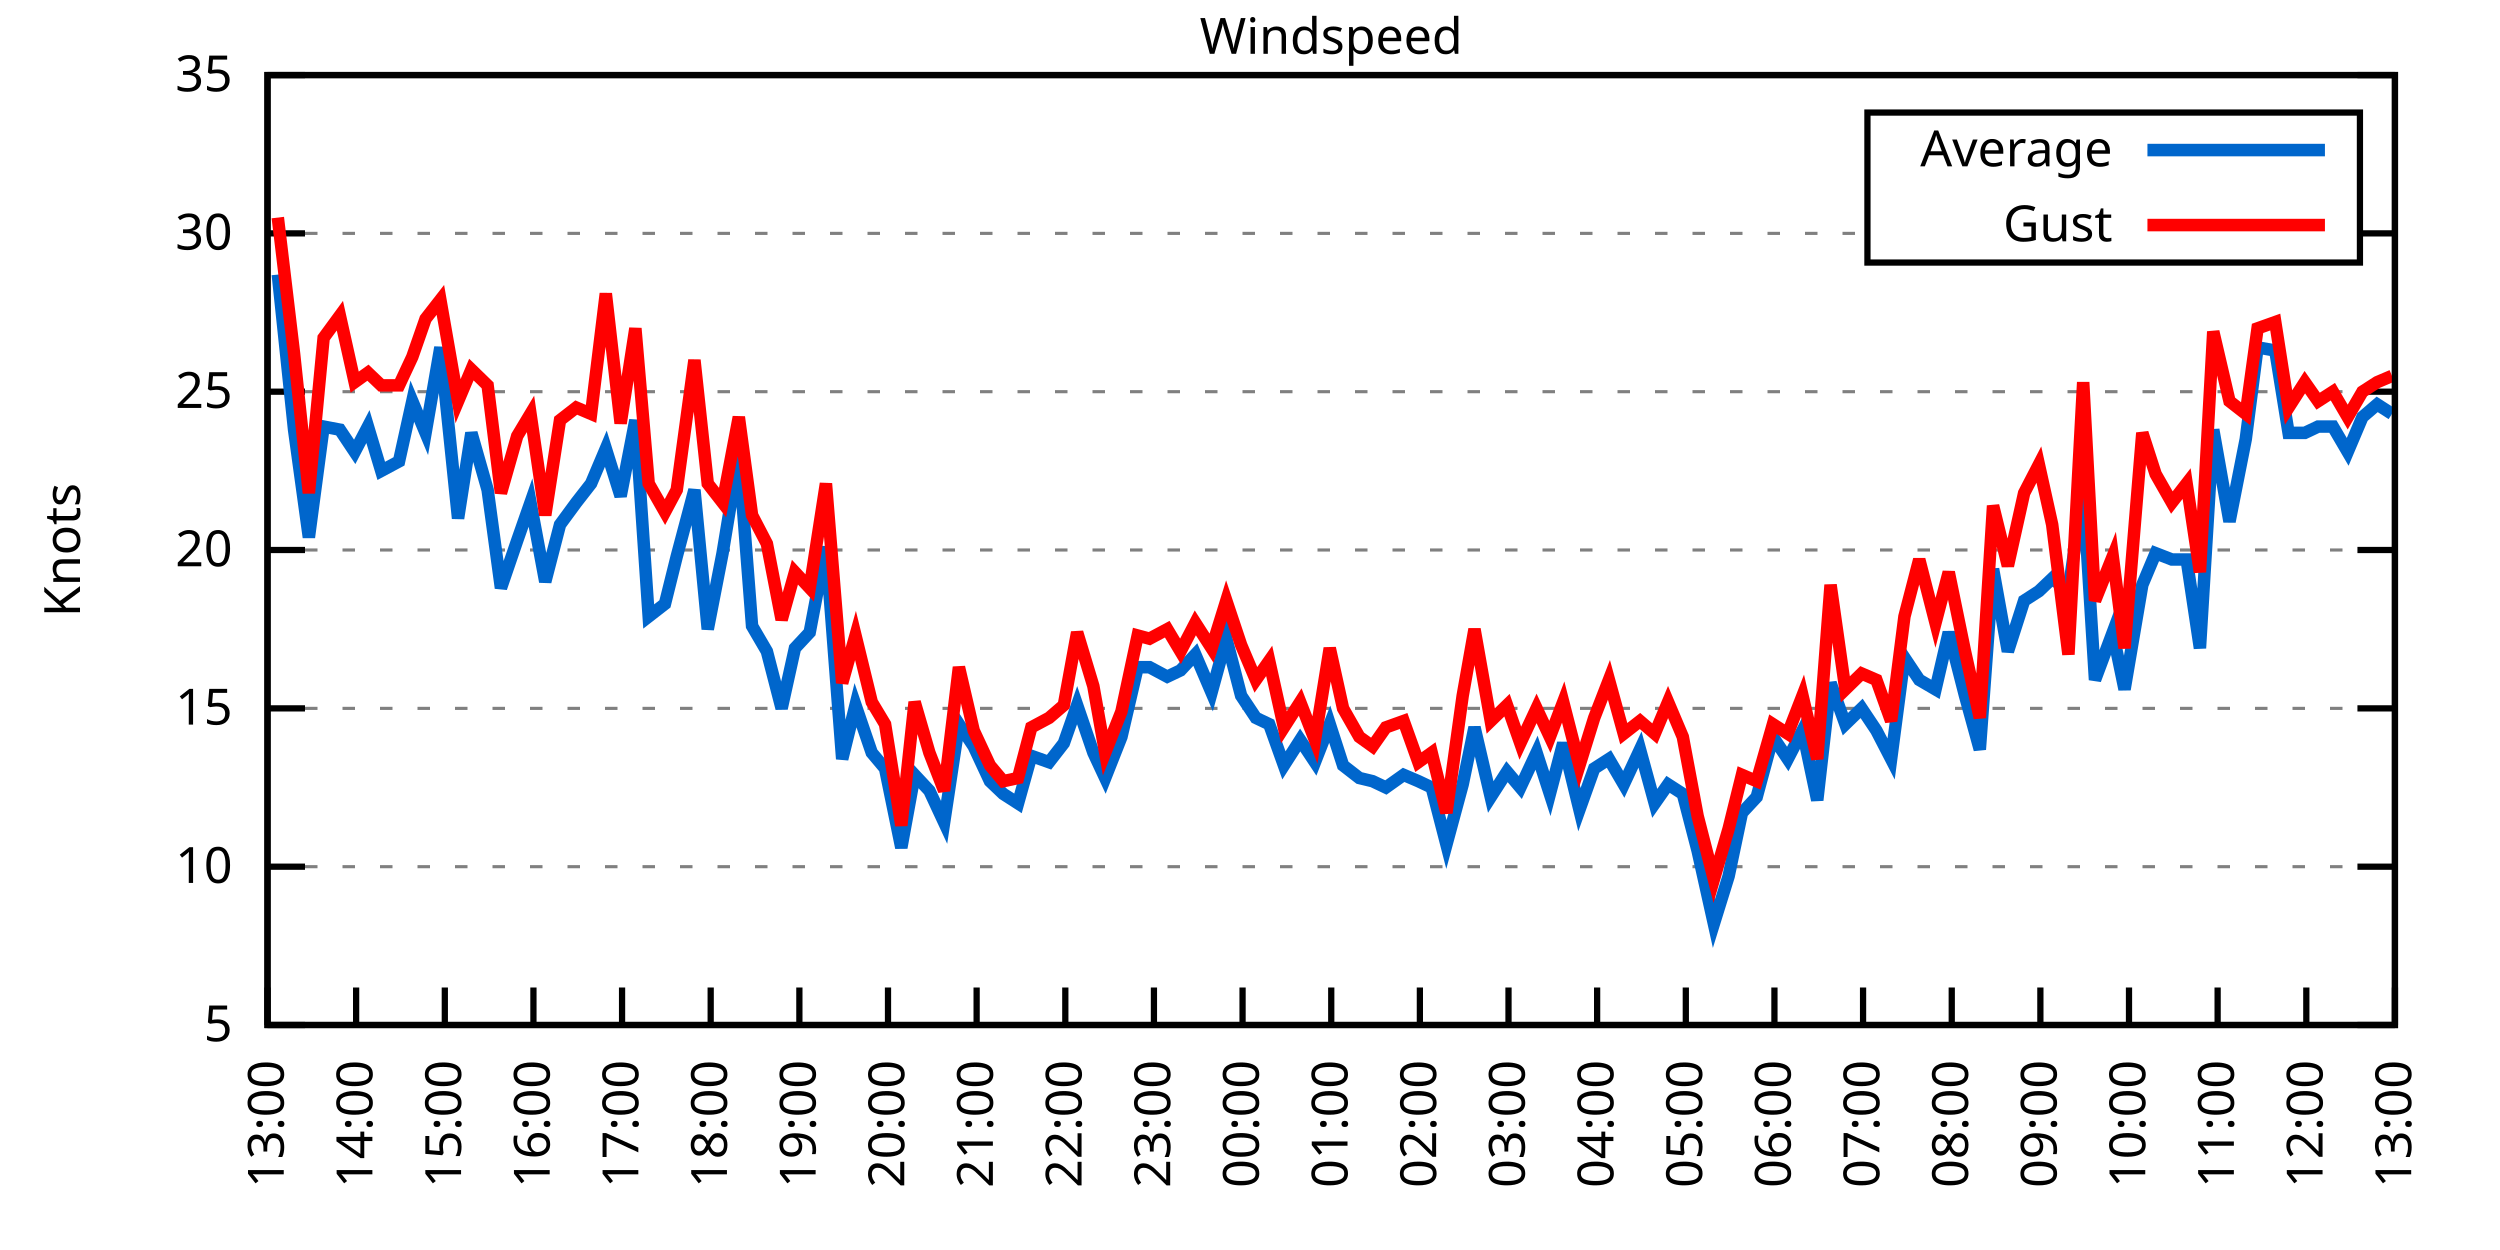
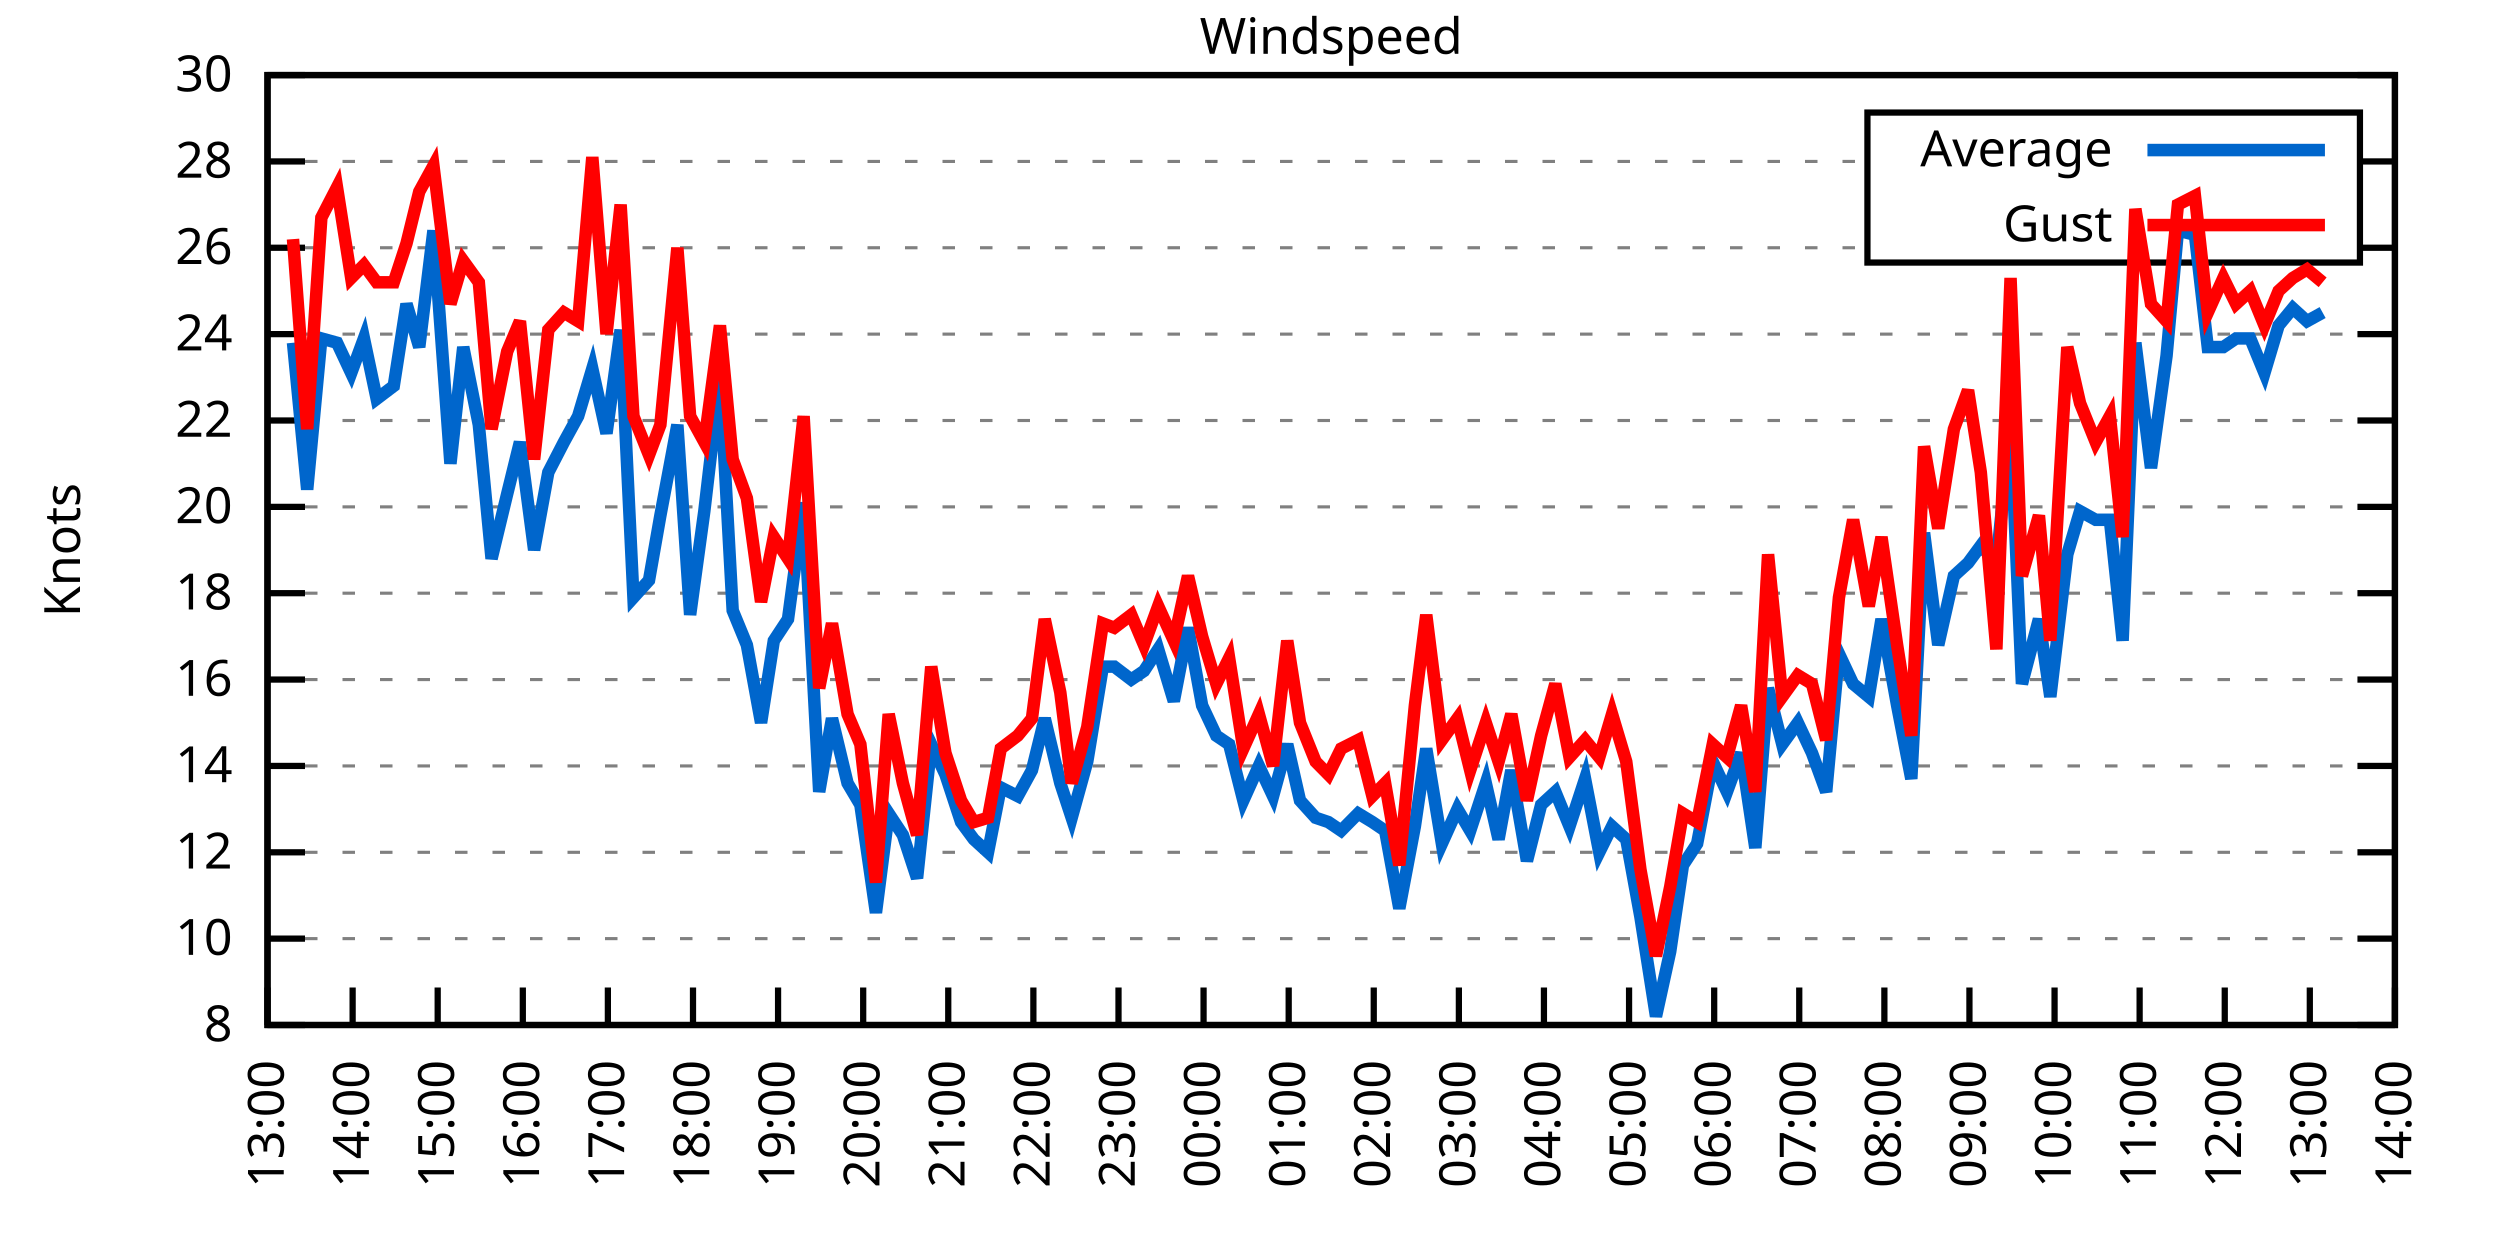
<svg xmlns="http://www.w3.org/2000/svg" xmlns:xlink="http://www.w3.org/1999/xlink" width="400" height="200" viewBox="0 0 400 200">
  <g id="gnuplot_canvas">
    <rect x="0" y="0" width="400" height="200" fill="none" />
    <defs>
      <circle id="gpDot" r="0.5" stroke-width="0.5" stroke="currentColor" />
      <path id="gpPt0" stroke-width="0.333" stroke="currentColor" d="M-1,0 h2 M0,-1 v2" />
      <path id="gpPt1" stroke-width="0.333" stroke="currentColor" d="M-1,-1 L1,1 M1,-1 L-1,1" />
      <path id="gpPt2" stroke-width="0.333" stroke="currentColor" d="M-1,0 L1,0 M0,-1 L0,1 M-1,-1 L1,1 M-1,1 L1,-1" />
      <rect id="gpPt3" stroke-width="0.333" stroke="currentColor" x="-1" y="-1" width="2" height="2" />
      <rect id="gpPt4" stroke-width="0.333" stroke="currentColor" fill="currentColor" x="-1" y="-1" width="2" height="2" />
      <circle id="gpPt5" stroke-width="0.333" stroke="currentColor" cx="0" cy="0" r="1" />
      <use xlink:href="#gpPt5" id="gpPt6" fill="currentColor" stroke="none" />
      <path id="gpPt7" stroke-width="0.333" stroke="currentColor" d="M0,-1.33 L-1.33,0.67 L1.33,0.67 z" />
      <use xlink:href="#gpPt7" id="gpPt8" fill="currentColor" stroke="none" />
      <use xlink:href="#gpPt7" id="gpPt9" stroke="currentColor" transform="rotate(180)" />
      <use xlink:href="#gpPt9" id="gpPt10" fill="currentColor" stroke="none" />
      <use xlink:href="#gpPt3" id="gpPt11" stroke="currentColor" transform="rotate(45)" />
      <use xlink:href="#gpPt11" id="gpPt12" fill="currentColor" stroke="none" />
      <path id="gpPt13" stroke-width="0.333" stroke="currentColor" d="M0,1.330 L1.265,0.411 L0.782,-1.067 L-0.782,-1.076 L-1.265,0.411 z" />
      <use xlink:href="#gpPt13" id="gpPt14" fill="currentColor" stroke="none" />
      <filter id="textbox" filterUnits="objectBoundingBox" x="0" y="0" height="1" width="1">
        <feFlood flood-color="white" flood-opacity="1" result="bgnd" />
        <feComposite in="SourceGraphic" in2="bgnd" operator="atop" />
      </filter>
      <filter id="greybox" filterUnits="objectBoundingBox" x="0" y="0" height="1" width="1">
        <feFlood flood-color="lightgrey" flood-opacity="1" result="grey" />
        <feComposite in="SourceGraphic" in2="grey" operator="atop" />
      </filter>
    </defs>
    <g fill="none" color="white" stroke="currentColor" stroke-width="1.00" stroke-linecap="butt" stroke-linejoin="miter">
</g>
    <g fill="none" color="black" stroke="currentColor" stroke-width="1.00" stroke-linecap="butt" stroke-linejoin="miter">
      <g stroke="none" shape-rendering="crispEdges">
        <polygon fill="rgb(255, 255, 255)" points="42.80,164.00 383.18,164.00 383.18,12.02 42.80,12.02 " />
      </g>
    </g>
    <g fill="none" color="black" stroke="currentColor" stroke-width="1.00" stroke-linecap="butt" stroke-linejoin="miter">
</g>
    <g fill="none" color="black" stroke="black" stroke-width="0.50" stroke-linecap="butt" stroke-linejoin="miter">
</g>
    <g fill="none" color="gray" stroke="currentColor" stroke-width="0.50" stroke-linecap="butt" stroke-linejoin="miter">
      <path stroke="gray" stroke-dasharray="2,4" class="gridline" d="M42.80,164.00 L383.19,164.00  " />
    </g>
    <g fill="none" color="gray" stroke="gray" stroke-width="1.00" stroke-linecap="butt" stroke-linejoin="miter">
</g>
    <g fill="none" color="black" stroke="currentColor" stroke-width="1.00" stroke-linecap="butt" stroke-linejoin="miter">
      <path stroke="black" d="M42.80,164.00 L48.80,164.00 M383.19,164.00 L377.19,164.00  " />
      <g transform="translate(37.20,166.60)" stroke="none" fill="black" font-family="Sans" font-size="8.00" text-anchor="end">
        <text>
-           <tspan font-family="Sans"> 5</tspan>
-         </text>
-       </g>
-     </g>
-     <g fill="none" color="black" stroke="currentColor" stroke-width="1.00" stroke-linecap="butt" stroke-linejoin="miter">
- </g>
-     <g fill="none" color="black" stroke="black" stroke-width="0.50" stroke-linecap="butt" stroke-linejoin="miter">
- </g>
-     <g fill="none" color="gray" stroke="currentColor" stroke-width="0.50" stroke-linecap="butt" stroke-linejoin="miter">
-       <path stroke="gray" stroke-dasharray="2,4" class="gridline" d="M42.80,138.67 L383.19,138.67  " />
-     </g>
-     <g fill="none" color="gray" stroke="gray" stroke-width="1.00" stroke-linecap="butt" stroke-linejoin="miter">
- </g>
-     <g fill="none" color="black" stroke="currentColor" stroke-width="1.00" stroke-linecap="butt" stroke-linejoin="miter">
-       <path stroke="black" d="M42.80,138.67 L48.80,138.67 M383.19,138.67 L377.19,138.67  " />
-       <g transform="translate(37.20,141.27)" stroke="none" fill="black" font-family="Sans" font-size="8.00" text-anchor="end">
+           <tspan font-family="Sans"> 8</tspan>
+         </text>
+       </g>
+     </g>
+     <g fill="none" color="black" stroke="currentColor" stroke-width="1.00" stroke-linecap="butt" stroke-linejoin="miter">
+ </g>
+     <g fill="none" color="black" stroke="black" stroke-width="0.50" stroke-linecap="butt" stroke-linejoin="miter">
+ </g>
+     <g fill="none" color="gray" stroke="currentColor" stroke-width="0.50" stroke-linecap="butt" stroke-linejoin="miter">
+       <path stroke="gray" stroke-dasharray="2,4" class="gridline" d="M42.80,150.18 L383.19,150.18  " />
+     </g>
+     <g fill="none" color="gray" stroke="gray" stroke-width="1.00" stroke-linecap="butt" stroke-linejoin="miter">
+ </g>
+     <g fill="none" color="black" stroke="currentColor" stroke-width="1.00" stroke-linecap="butt" stroke-linejoin="miter">
+       <path stroke="black" d="M42.80,150.18 L48.80,150.18 M383.19,150.18 L377.19,150.18  " />
+       <g transform="translate(37.20,152.78)" stroke="none" fill="black" font-family="Sans" font-size="8.00" text-anchor="end">
        <text>
          <tspan font-family="Sans"> 10</tspan>
        </text>
      </g>
    </g>
    <g fill="none" color="black" stroke="currentColor" stroke-width="1.00" stroke-linecap="butt" stroke-linejoin="miter">
</g>
    <g fill="none" color="black" stroke="black" stroke-width="0.50" stroke-linecap="butt" stroke-linejoin="miter">
</g>
    <g fill="none" color="gray" stroke="currentColor" stroke-width="0.50" stroke-linecap="butt" stroke-linejoin="miter">
-       <path stroke="gray" stroke-dasharray="2,4" class="gridline" d="M42.80,113.34 L383.19,113.34  " />
-     </g>
-     <g fill="none" color="gray" stroke="gray" stroke-width="1.00" stroke-linecap="butt" stroke-linejoin="miter">
- </g>
-     <g fill="none" color="black" stroke="currentColor" stroke-width="1.00" stroke-linecap="butt" stroke-linejoin="miter">
-       <path stroke="black" d="M42.80,113.34 L48.80,113.34 M383.19,113.34 L377.19,113.34  " />
-       <g transform="translate(37.20,115.94)" stroke="none" fill="black" font-family="Sans" font-size="8.00" text-anchor="end">
-         <text>
-           <tspan font-family="Sans"> 15</tspan>
-         </text>
-       </g>
-     </g>
-     <g fill="none" color="black" stroke="currentColor" stroke-width="1.00" stroke-linecap="butt" stroke-linejoin="miter">
- </g>
-     <g fill="none" color="black" stroke="black" stroke-width="0.50" stroke-linecap="butt" stroke-linejoin="miter">
- </g>
-     <g fill="none" color="gray" stroke="currentColor" stroke-width="0.50" stroke-linecap="butt" stroke-linejoin="miter">
-       <path stroke="gray" stroke-dasharray="2,4" class="gridline" d="M42.80,88.00 L383.19,88.00  " />
-     </g>
-     <g fill="none" color="gray" stroke="gray" stroke-width="1.00" stroke-linecap="butt" stroke-linejoin="miter">
- </g>
-     <g fill="none" color="black" stroke="currentColor" stroke-width="1.00" stroke-linecap="butt" stroke-linejoin="miter">
-       <path stroke="black" d="M42.80,88.00 L48.80,88.00 M383.19,88.00 L377.19,88.00  " />
-       <g transform="translate(37.20,90.60)" stroke="none" fill="black" font-family="Sans" font-size="8.00" text-anchor="end">
+       <path stroke="gray" stroke-dasharray="2,4" class="gridline" d="M42.80,136.37 L383.19,136.37  " />
+     </g>
+     <g fill="none" color="gray" stroke="gray" stroke-width="1.00" stroke-linecap="butt" stroke-linejoin="miter">
+ </g>
+     <g fill="none" color="black" stroke="currentColor" stroke-width="1.00" stroke-linecap="butt" stroke-linejoin="miter">
+       <path stroke="black" d="M42.80,136.37 L48.80,136.37 M383.19,136.37 L377.19,136.37  " />
+       <g transform="translate(37.20,138.97)" stroke="none" fill="black" font-family="Sans" font-size="8.00" text-anchor="end">
+         <text>
+           <tspan font-family="Sans"> 12</tspan>
+         </text>
+       </g>
+     </g>
+     <g fill="none" color="black" stroke="currentColor" stroke-width="1.00" stroke-linecap="butt" stroke-linejoin="miter">
+ </g>
+     <g fill="none" color="black" stroke="black" stroke-width="0.50" stroke-linecap="butt" stroke-linejoin="miter">
+ </g>
+     <g fill="none" color="gray" stroke="currentColor" stroke-width="0.50" stroke-linecap="butt" stroke-linejoin="miter">
+       <path stroke="gray" stroke-dasharray="2,4" class="gridline" d="M42.80,122.55 L383.19,122.55  " />
+     </g>
+     <g fill="none" color="gray" stroke="gray" stroke-width="1.00" stroke-linecap="butt" stroke-linejoin="miter">
+ </g>
+     <g fill="none" color="black" stroke="currentColor" stroke-width="1.00" stroke-linecap="butt" stroke-linejoin="miter">
+       <path stroke="black" d="M42.80,122.55 L48.80,122.55 M383.19,122.55 L377.19,122.55  " />
+       <g transform="translate(37.20,125.15)" stroke="none" fill="black" font-family="Sans" font-size="8.00" text-anchor="end">
+         <text>
+           <tspan font-family="Sans"> 14</tspan>
+         </text>
+       </g>
+     </g>
+     <g fill="none" color="black" stroke="currentColor" stroke-width="1.00" stroke-linecap="butt" stroke-linejoin="miter">
+ </g>
+     <g fill="none" color="black" stroke="black" stroke-width="0.50" stroke-linecap="butt" stroke-linejoin="miter">
+ </g>
+     <g fill="none" color="gray" stroke="currentColor" stroke-width="0.50" stroke-linecap="butt" stroke-linejoin="miter">
+       <path stroke="gray" stroke-dasharray="2,4" class="gridline" d="M42.80,108.73 L383.19,108.73  " />
+     </g>
+     <g fill="none" color="gray" stroke="gray" stroke-width="1.00" stroke-linecap="butt" stroke-linejoin="miter">
+ </g>
+     <g fill="none" color="black" stroke="currentColor" stroke-width="1.00" stroke-linecap="butt" stroke-linejoin="miter">
+       <path stroke="black" d="M42.80,108.73 L48.80,108.73 M383.19,108.73 L377.19,108.73  " />
+       <g transform="translate(37.20,111.33)" stroke="none" fill="black" font-family="Sans" font-size="8.00" text-anchor="end">
+         <text>
+           <tspan font-family="Sans"> 16</tspan>
+         </text>
+       </g>
+     </g>
+     <g fill="none" color="black" stroke="currentColor" stroke-width="1.00" stroke-linecap="butt" stroke-linejoin="miter">
+ </g>
+     <g fill="none" color="black" stroke="black" stroke-width="0.50" stroke-linecap="butt" stroke-linejoin="miter">
+ </g>
+     <g fill="none" color="gray" stroke="currentColor" stroke-width="0.50" stroke-linecap="butt" stroke-linejoin="miter">
+       <path stroke="gray" stroke-dasharray="2,4" class="gridline" d="M42.80,94.91 L383.19,94.91  " />
+     </g>
+     <g fill="none" color="gray" stroke="gray" stroke-width="1.00" stroke-linecap="butt" stroke-linejoin="miter">
+ </g>
+     <g fill="none" color="black" stroke="currentColor" stroke-width="1.00" stroke-linecap="butt" stroke-linejoin="miter">
+       <path stroke="black" d="M42.80,94.91 L48.80,94.91 M383.19,94.91 L377.19,94.91  " />
+       <g transform="translate(37.20,97.51)" stroke="none" fill="black" font-family="Sans" font-size="8.00" text-anchor="end">
+         <text>
+           <tspan font-family="Sans"> 18</tspan>
+         </text>
+       </g>
+     </g>
+     <g fill="none" color="black" stroke="currentColor" stroke-width="1.00" stroke-linecap="butt" stroke-linejoin="miter">
+ </g>
+     <g fill="none" color="black" stroke="black" stroke-width="0.50" stroke-linecap="butt" stroke-linejoin="miter">
+ </g>
+     <g fill="none" color="gray" stroke="currentColor" stroke-width="0.50" stroke-linecap="butt" stroke-linejoin="miter">
+       <path stroke="gray" stroke-dasharray="2,4" class="gridline" d="M42.80,81.10 L383.19,81.10  " />
+     </g>
+     <g fill="none" color="gray" stroke="gray" stroke-width="1.00" stroke-linecap="butt" stroke-linejoin="miter">
+ </g>
+     <g fill="none" color="black" stroke="currentColor" stroke-width="1.00" stroke-linecap="butt" stroke-linejoin="miter">
+       <path stroke="black" d="M42.80,81.10 L48.80,81.10 M383.19,81.10 L377.19,81.10  " />
+       <g transform="translate(37.20,83.70)" stroke="none" fill="black" font-family="Sans" font-size="8.00" text-anchor="end">
        <text>
          <tspan font-family="Sans"> 20</tspan>
        </text>
      </g>
    </g>
    <g fill="none" color="black" stroke="currentColor" stroke-width="1.00" stroke-linecap="butt" stroke-linejoin="miter">
</g>
    <g fill="none" color="black" stroke="black" stroke-width="0.50" stroke-linecap="butt" stroke-linejoin="miter">
</g>
    <g fill="none" color="gray" stroke="currentColor" stroke-width="0.50" stroke-linecap="butt" stroke-linejoin="miter">
-       <path stroke="gray" stroke-dasharray="2,4" class="gridline" d="M42.80,62.67 L383.19,62.67  " />
-     </g>
-     <g fill="none" color="gray" stroke="gray" stroke-width="1.00" stroke-linecap="butt" stroke-linejoin="miter">
- </g>
-     <g fill="none" color="black" stroke="currentColor" stroke-width="1.00" stroke-linecap="butt" stroke-linejoin="miter">
-       <path stroke="black" d="M42.80,62.67 L48.80,62.67 M383.19,62.67 L377.19,62.67  " />
-       <g transform="translate(37.20,65.27)" stroke="none" fill="black" font-family="Sans" font-size="8.00" text-anchor="end">
-         <text>
-           <tspan font-family="Sans"> 25</tspan>
-         </text>
-       </g>
-     </g>
-     <g fill="none" color="black" stroke="currentColor" stroke-width="1.00" stroke-linecap="butt" stroke-linejoin="miter">
- </g>
-     <g fill="none" color="black" stroke="black" stroke-width="0.50" stroke-linecap="butt" stroke-linejoin="miter">
- </g>
-     <g fill="none" color="gray" stroke="currentColor" stroke-width="0.50" stroke-linecap="butt" stroke-linejoin="miter">
-       <path stroke="gray" stroke-dasharray="2,4" class="gridline" d="M42.80,37.34 L298.79,37.34 M377.59,37.34 L383.19,37.34  " />
-     </g>
-     <g fill="none" color="gray" stroke="gray" stroke-width="1.00" stroke-linecap="butt" stroke-linejoin="miter">
- </g>
-     <g fill="none" color="black" stroke="currentColor" stroke-width="1.00" stroke-linecap="butt" stroke-linejoin="miter">
-       <path stroke="black" d="M42.80,37.34 L48.80,37.34 M383.19,37.34 L377.19,37.34  " />
-       <g transform="translate(37.20,39.94)" stroke="none" fill="black" font-family="Sans" font-size="8.00" text-anchor="end">
-         <text>
-           <tspan font-family="Sans"> 30</tspan>
+       <path stroke="gray" stroke-dasharray="2,4" class="gridline" d="M42.80,67.28 L383.19,67.28  " />
+     </g>
+     <g fill="none" color="gray" stroke="gray" stroke-width="1.00" stroke-linecap="butt" stroke-linejoin="miter">
+ </g>
+     <g fill="none" color="black" stroke="currentColor" stroke-width="1.00" stroke-linecap="butt" stroke-linejoin="miter">
+       <path stroke="black" d="M42.80,67.28 L48.80,67.28 M383.19,67.28 L377.19,67.28  " />
+       <g transform="translate(37.20,69.88)" stroke="none" fill="black" font-family="Sans" font-size="8.00" text-anchor="end">
+         <text>
+           <tspan font-family="Sans"> 22</tspan>
+         </text>
+       </g>
+     </g>
+     <g fill="none" color="black" stroke="currentColor" stroke-width="1.00" stroke-linecap="butt" stroke-linejoin="miter">
+ </g>
+     <g fill="none" color="black" stroke="black" stroke-width="0.50" stroke-linecap="butt" stroke-linejoin="miter">
+ </g>
+     <g fill="none" color="gray" stroke="currentColor" stroke-width="0.50" stroke-linecap="butt" stroke-linejoin="miter">
+       <path stroke="gray" stroke-dasharray="2,4" class="gridline" d="M42.80,53.46 L383.19,53.46  " />
+     </g>
+     <g fill="none" color="gray" stroke="gray" stroke-width="1.00" stroke-linecap="butt" stroke-linejoin="miter">
+ </g>
+     <g fill="none" color="black" stroke="currentColor" stroke-width="1.00" stroke-linecap="butt" stroke-linejoin="miter">
+       <path stroke="black" d="M42.80,53.46 L48.80,53.46 M383.19,53.46 L377.19,53.46  " />
+       <g transform="translate(37.20,56.06)" stroke="none" fill="black" font-family="Sans" font-size="8.00" text-anchor="end">
+         <text>
+           <tspan font-family="Sans"> 24</tspan>
+         </text>
+       </g>
+     </g>
+     <g fill="none" color="black" stroke="currentColor" stroke-width="1.00" stroke-linecap="butt" stroke-linejoin="miter">
+ </g>
+     <g fill="none" color="black" stroke="black" stroke-width="0.50" stroke-linecap="butt" stroke-linejoin="miter">
+ </g>
+     <g fill="none" color="gray" stroke="currentColor" stroke-width="0.50" stroke-linecap="butt" stroke-linejoin="miter">
+       <path stroke="gray" stroke-dasharray="2,4" class="gridline" d="M42.80,39.64 L298.79,39.64 M377.59,39.64 L383.19,39.64  " />
+     </g>
+     <g fill="none" color="gray" stroke="gray" stroke-width="1.00" stroke-linecap="butt" stroke-linejoin="miter">
+ </g>
+     <g fill="none" color="black" stroke="currentColor" stroke-width="1.00" stroke-linecap="butt" stroke-linejoin="miter">
+       <path stroke="black" d="M42.80,39.64 L48.80,39.64 M383.19,39.64 L377.19,39.64  " />
+       <g transform="translate(37.20,42.24)" stroke="none" fill="black" font-family="Sans" font-size="8.00" text-anchor="end">
+         <text>
+           <tspan font-family="Sans"> 26</tspan>
+         </text>
+       </g>
+     </g>
+     <g fill="none" color="black" stroke="currentColor" stroke-width="1.00" stroke-linecap="butt" stroke-linejoin="miter">
+ </g>
+     <g fill="none" color="black" stroke="black" stroke-width="0.50" stroke-linecap="butt" stroke-linejoin="miter">
+ </g>
+     <g fill="none" color="gray" stroke="currentColor" stroke-width="0.50" stroke-linecap="butt" stroke-linejoin="miter">
+       <path stroke="gray" stroke-dasharray="2,4" class="gridline" d="M42.80,25.83 L298.79,25.83 M377.59,25.83 L383.19,25.83  " />
+     </g>
+     <g fill="none" color="gray" stroke="gray" stroke-width="1.00" stroke-linecap="butt" stroke-linejoin="miter">
+ </g>
+     <g fill="none" color="black" stroke="currentColor" stroke-width="1.00" stroke-linecap="butt" stroke-linejoin="miter">
+       <path stroke="black" d="M42.80,25.83 L48.80,25.83 M383.19,25.83 L377.19,25.83  " />
+       <g transform="translate(37.20,28.43)" stroke="none" fill="black" font-family="Sans" font-size="8.00" text-anchor="end">
+         <text>
+           <tspan font-family="Sans"> 28</tspan>
        </text>
      </g>
    </g>
    <g fill="none" color="black" stroke="currentColor" stroke-width="1.00" stroke-linecap="butt" stroke-linejoin="miter">
</g>
    <g fill="none" color="black" stroke="black" stroke-width="0.50" stroke-linecap="butt" stroke-linejoin="miter">
</g>
    <g fill="none" color="gray" stroke="currentColor" stroke-width="0.50" stroke-linecap="butt" stroke-linejoin="miter">
      <path stroke="gray" stroke-dasharray="2,4" class="gridline" d="M42.80,12.01 L383.19,12.01  " />
    </g>
    <g fill="none" color="gray" stroke="gray" stroke-width="1.00" stroke-linecap="butt" stroke-linejoin="miter">
</g>
    <g fill="none" color="black" stroke="currentColor" stroke-width="1.00" stroke-linecap="butt" stroke-linejoin="miter">
      <path stroke="black" d="M42.80,12.01 L48.80,12.01 M383.19,12.01 L377.19,12.01  " />
      <g transform="translate(37.20,14.61)" stroke="none" fill="black" font-family="Sans" font-size="8.00" text-anchor="end">
        <text>
-           <tspan font-family="Sans"> 35</tspan>
+           <tspan font-family="Sans"> 30</tspan>
        </text>
      </g>
    </g>
    <g fill="none" color="black" stroke="currentColor" stroke-width="1.00" stroke-linecap="butt" stroke-linejoin="miter">
      <path stroke="black" d="M42.80,164.00 L42.80,158.00  " />
      <g transform="translate(45.40,169.60) rotate(270.00)" stroke="none" fill="black" font-family="Sans" font-size="8.00" text-anchor="end">
        <text>
          <tspan font-family="Sans">13:00</tspan>
        </text>
      </g>
    </g>
    <g fill="none" color="black" stroke="currentColor" stroke-width="1.00" stroke-linecap="butt" stroke-linejoin="miter">
-       <path stroke="black" d="M56.98,164.00 L56.98,158.00  " />
-       <g transform="translate(59.58,169.60) rotate(270.00)" stroke="none" fill="black" font-family="Sans" font-size="8.00" text-anchor="end">
+       <path stroke="black" d="M56.42,164.00 L56.42,158.00  " />
+       <g transform="translate(59.02,169.60) rotate(270.00)" stroke="none" fill="black" font-family="Sans" font-size="8.00" text-anchor="end">
        <text>
          <tspan font-family="Sans">14:00</tspan>
        </text>
      </g>
    </g>
    <g fill="none" color="black" stroke="currentColor" stroke-width="1.00" stroke-linecap="butt" stroke-linejoin="miter">
-       <path stroke="black" d="M71.17,164.00 L71.17,158.00  " />
-       <g transform="translate(73.77,169.60) rotate(270.00)" stroke="none" fill="black" font-family="Sans" font-size="8.00" text-anchor="end">
+       <path stroke="black" d="M70.03,164.00 L70.03,158.00  " />
+       <g transform="translate(72.63,169.60) rotate(270.00)" stroke="none" fill="black" font-family="Sans" font-size="8.00" text-anchor="end">
        <text>
          <tspan font-family="Sans">15:00</tspan>
        </text>
      </g>
    </g>
    <g fill="none" color="black" stroke="currentColor" stroke-width="1.00" stroke-linecap="butt" stroke-linejoin="miter">
-       <path stroke="black" d="M85.35,164.00 L85.35,158.00  " />
-       <g transform="translate(87.95,169.60) rotate(270.00)" stroke="none" fill="black" font-family="Sans" font-size="8.00" text-anchor="end">
+       <path stroke="black" d="M83.65,164.00 L83.65,158.00  " />
+       <g transform="translate(86.25,169.60) rotate(270.00)" stroke="none" fill="black" font-family="Sans" font-size="8.00" text-anchor="end">
        <text>
          <tspan font-family="Sans">16:00</tspan>
        </text>
      </g>
    </g>
    <g fill="none" color="black" stroke="currentColor" stroke-width="1.00" stroke-linecap="butt" stroke-linejoin="miter">
-       <path stroke="black" d="M99.53,164.00 L99.53,158.00  " />
-       <g transform="translate(102.13,169.60) rotate(270.00)" stroke="none" fill="black" font-family="Sans" font-size="8.00" text-anchor="end">
+       <path stroke="black" d="M97.26,164.00 L97.26,158.00  " />
+       <g transform="translate(99.86,169.60) rotate(270.00)" stroke="none" fill="black" font-family="Sans" font-size="8.00" text-anchor="end">
        <text>
          <tspan font-family="Sans">17:00</tspan>
        </text>
      </g>
    </g>
    <g fill="none" color="black" stroke="currentColor" stroke-width="1.00" stroke-linecap="butt" stroke-linejoin="miter">
-       <path stroke="black" d="M113.71,164.00 L113.71,158.00  " />
-       <g transform="translate(116.31,169.60) rotate(270.00)" stroke="none" fill="black" font-family="Sans" font-size="8.00" text-anchor="end">
+       <path stroke="black" d="M110.88,164.00 L110.88,158.00  " />
+       <g transform="translate(113.48,169.60) rotate(270.00)" stroke="none" fill="black" font-family="Sans" font-size="8.00" text-anchor="end">
        <text>
          <tspan font-family="Sans">18:00</tspan>
        </text>
      </g>
    </g>
    <g fill="none" color="black" stroke="currentColor" stroke-width="1.00" stroke-linecap="butt" stroke-linejoin="miter">
-       <path stroke="black" d="M127.90,164.00 L127.90,158.00  " />
-       <g transform="translate(130.50,169.60) rotate(270.00)" stroke="none" fill="black" font-family="Sans" font-size="8.00" text-anchor="end">
+       <path stroke="black" d="M124.49,164.00 L124.49,158.00  " />
+       <g transform="translate(127.09,169.60) rotate(270.00)" stroke="none" fill="black" font-family="Sans" font-size="8.00" text-anchor="end">
        <text>
          <tspan font-family="Sans">19:00</tspan>
        </text>
      </g>
    </g>
    <g fill="none" color="black" stroke="currentColor" stroke-width="1.00" stroke-linecap="butt" stroke-linejoin="miter">
-       <path stroke="black" d="M142.08,164.00 L142.08,158.00  " />
-       <g transform="translate(144.68,169.60) rotate(270.00)" stroke="none" fill="black" font-family="Sans" font-size="8.00" text-anchor="end">
+       <path stroke="black" d="M138.11,164.00 L138.11,158.00  " />
+       <g transform="translate(140.71,169.60) rotate(270.00)" stroke="none" fill="black" font-family="Sans" font-size="8.00" text-anchor="end">
        <text>
          <tspan font-family="Sans">20:00</tspan>
        </text>
      </g>
    </g>
    <g fill="none" color="black" stroke="currentColor" stroke-width="1.00" stroke-linecap="butt" stroke-linejoin="miter">
-       <path stroke="black" d="M156.26,164.00 L156.26,158.00  " />
-       <g transform="translate(158.86,169.60) rotate(270.00)" stroke="none" fill="black" font-family="Sans" font-size="8.00" text-anchor="end">
+       <path stroke="black" d="M151.72,164.00 L151.72,158.00  " />
+       <g transform="translate(154.32,169.60) rotate(270.00)" stroke="none" fill="black" font-family="Sans" font-size="8.00" text-anchor="end">
        <text>
          <tspan font-family="Sans">21:00</tspan>
        </text>
      </g>
    </g>
    <g fill="none" color="black" stroke="currentColor" stroke-width="1.00" stroke-linecap="butt" stroke-linejoin="miter">
-       <path stroke="black" d="M170.45,164.00 L170.45,158.00  " />
-       <g transform="translate(173.05,169.60) rotate(270.00)" stroke="none" fill="black" font-family="Sans" font-size="8.00" text-anchor="end">
+       <path stroke="black" d="M165.34,164.00 L165.34,158.00  " />
+       <g transform="translate(167.94,169.60) rotate(270.00)" stroke="none" fill="black" font-family="Sans" font-size="8.00" text-anchor="end">
        <text>
          <tspan font-family="Sans">22:00</tspan>
        </text>
      </g>
    </g>
    <g fill="none" color="black" stroke="currentColor" stroke-width="1.00" stroke-linecap="butt" stroke-linejoin="miter">
-       <path stroke="black" d="M184.63,164.00 L184.63,158.00  " />
-       <g transform="translate(187.23,169.60) rotate(270.00)" stroke="none" fill="black" font-family="Sans" font-size="8.00" text-anchor="end">
+       <path stroke="black" d="M178.96,164.00 L178.96,158.00  " />
+       <g transform="translate(181.56,169.60) rotate(270.00)" stroke="none" fill="black" font-family="Sans" font-size="8.00" text-anchor="end">
        <text>
          <tspan font-family="Sans">23:00</tspan>
        </text>
      </g>
    </g>
    <g fill="none" color="black" stroke="currentColor" stroke-width="1.00" stroke-linecap="butt" stroke-linejoin="miter">
-       <path stroke="black" d="M198.81,164.00 L198.81,158.00  " />
-       <g transform="translate(201.41,169.60) rotate(270.00)" stroke="none" fill="black" font-family="Sans" font-size="8.00" text-anchor="end">
+       <path stroke="black" d="M192.57,164.00 L192.57,158.00  " />
+       <g transform="translate(195.17,169.60) rotate(270.00)" stroke="none" fill="black" font-family="Sans" font-size="8.00" text-anchor="end">
        <text>
          <tspan font-family="Sans">00:00</tspan>
        </text>
      </g>
    </g>
    <g fill="none" color="black" stroke="currentColor" stroke-width="1.00" stroke-linecap="butt" stroke-linejoin="miter">
-       <path stroke="black" d="M213.00,164.00 L213.00,158.00  " />
-       <g transform="translate(215.60,169.60) rotate(270.00)" stroke="none" fill="black" font-family="Sans" font-size="8.00" text-anchor="end">
+       <path stroke="black" d="M206.19,164.00 L206.19,158.00  " />
+       <g transform="translate(208.79,169.60) rotate(270.00)" stroke="none" fill="black" font-family="Sans" font-size="8.00" text-anchor="end">
        <text>
          <tspan font-family="Sans">01:00</tspan>
        </text>
      </g>
    </g>
    <g fill="none" color="black" stroke="currentColor" stroke-width="1.00" stroke-linecap="butt" stroke-linejoin="miter">
-       <path stroke="black" d="M227.18,164.00 L227.18,158.00  " />
-       <g transform="translate(229.78,169.60) rotate(270.00)" stroke="none" fill="black" font-family="Sans" font-size="8.00" text-anchor="end">
+       <path stroke="black" d="M219.80,164.00 L219.80,158.00  " />
+       <g transform="translate(222.40,169.60) rotate(270.00)" stroke="none" fill="black" font-family="Sans" font-size="8.00" text-anchor="end">
        <text>
          <tspan font-family="Sans">02:00</tspan>
        </text>
      </g>
    </g>
    <g fill="none" color="black" stroke="currentColor" stroke-width="1.00" stroke-linecap="butt" stroke-linejoin="miter">
-       <path stroke="black" d="M241.36,164.00 L241.36,158.00  " />
-       <g transform="translate(243.96,169.60) rotate(270.00)" stroke="none" fill="black" font-family="Sans" font-size="8.00" text-anchor="end">
+       <path stroke="black" d="M233.42,164.00 L233.42,158.00  " />
+       <g transform="translate(236.02,169.60) rotate(270.00)" stroke="none" fill="black" font-family="Sans" font-size="8.00" text-anchor="end">
        <text>
          <tspan font-family="Sans">03:00</tspan>
        </text>
      </g>
    </g>
    <g fill="none" color="black" stroke="currentColor" stroke-width="1.00" stroke-linecap="butt" stroke-linejoin="miter">
-       <path stroke="black" d="M255.54,164.00 L255.54,158.00  " />
-       <g transform="translate(258.14,169.60) rotate(270.00)" stroke="none" fill="black" font-family="Sans" font-size="8.00" text-anchor="end">
+       <path stroke="black" d="M247.03,164.00 L247.03,158.00  " />
+       <g transform="translate(249.63,169.60) rotate(270.00)" stroke="none" fill="black" font-family="Sans" font-size="8.00" text-anchor="end">
        <text>
          <tspan font-family="Sans">04:00</tspan>
        </text>
      </g>
    </g>
    <g fill="none" color="black" stroke="currentColor" stroke-width="1.00" stroke-linecap="butt" stroke-linejoin="miter">
-       <path stroke="black" d="M269.73,164.00 L269.73,158.00  " />
-       <g transform="translate(272.33,169.60) rotate(270.00)" stroke="none" fill="black" font-family="Sans" font-size="8.00" text-anchor="end">
+       <path stroke="black" d="M260.65,164.00 L260.65,158.00  " />
+       <g transform="translate(263.25,169.60) rotate(270.00)" stroke="none" fill="black" font-family="Sans" font-size="8.00" text-anchor="end">
        <text>
          <tspan font-family="Sans">05:00</tspan>
        </text>
      </g>
    </g>
    <g fill="none" color="black" stroke="currentColor" stroke-width="1.00" stroke-linecap="butt" stroke-linejoin="miter">
-       <path stroke="black" d="M283.91,164.00 L283.91,158.00  " />
-       <g transform="translate(286.51,169.60) rotate(270.00)" stroke="none" fill="black" font-family="Sans" font-size="8.00" text-anchor="end">
+       <path stroke="black" d="M274.27,164.00 L274.27,158.00  " />
+       <g transform="translate(276.87,169.60) rotate(270.00)" stroke="none" fill="black" font-family="Sans" font-size="8.00" text-anchor="end">
        <text>
          <tspan font-family="Sans">06:00</tspan>
        </text>
      </g>
    </g>
    <g fill="none" color="black" stroke="currentColor" stroke-width="1.00" stroke-linecap="butt" stroke-linejoin="miter">
-       <path stroke="black" d="M298.09,164.00 L298.09,158.00  " />
-       <g transform="translate(300.69,169.60) rotate(270.00)" stroke="none" fill="black" font-family="Sans" font-size="8.00" text-anchor="end">
+       <path stroke="black" d="M287.88,164.00 L287.88,158.00  " />
+       <g transform="translate(290.48,169.60) rotate(270.00)" stroke="none" fill="black" font-family="Sans" font-size="8.00" text-anchor="end">
        <text>
          <tspan font-family="Sans">07:00</tspan>
        </text>
      </g>
    </g>
    <g fill="none" color="black" stroke="currentColor" stroke-width="1.00" stroke-linecap="butt" stroke-linejoin="miter">
-       <path stroke="black" d="M312.28,164.00 L312.28,158.00  " />
-       <g transform="translate(314.88,169.60) rotate(270.00)" stroke="none" fill="black" font-family="Sans" font-size="8.00" text-anchor="end">
+       <path stroke="black" d="M301.50,164.00 L301.50,158.00  " />
+       <g transform="translate(304.10,169.60) rotate(270.00)" stroke="none" fill="black" font-family="Sans" font-size="8.00" text-anchor="end">
        <text>
          <tspan font-family="Sans">08:00</tspan>
        </text>
      </g>
    </g>
    <g fill="none" color="black" stroke="currentColor" stroke-width="1.00" stroke-linecap="butt" stroke-linejoin="miter">
-       <path stroke="black" d="M326.46,164.00 L326.46,158.00  " />
-       <g transform="translate(329.06,169.60) rotate(270.00)" stroke="none" fill="black" font-family="Sans" font-size="8.00" text-anchor="end">
+       <path stroke="black" d="M315.11,164.00 L315.11,158.00  " />
+       <g transform="translate(317.71,169.60) rotate(270.00)" stroke="none" fill="black" font-family="Sans" font-size="8.00" text-anchor="end">
        <text>
          <tspan font-family="Sans">09:00</tspan>
        </text>
      </g>
    </g>
    <g fill="none" color="black" stroke="currentColor" stroke-width="1.00" stroke-linecap="butt" stroke-linejoin="miter">
-       <path stroke="black" d="M340.64,164.00 L340.64,158.00  " />
-       <g transform="translate(343.24,169.60) rotate(270.00)" stroke="none" fill="black" font-family="Sans" font-size="8.00" text-anchor="end">
+       <path stroke="black" d="M328.73,164.00 L328.73,158.00  " />
+       <g transform="translate(331.33,169.60) rotate(270.00)" stroke="none" fill="black" font-family="Sans" font-size="8.00" text-anchor="end">
        <text>
          <tspan font-family="Sans">10:00</tspan>
        </text>
      </g>
    </g>
    <g fill="none" color="black" stroke="currentColor" stroke-width="1.00" stroke-linecap="butt" stroke-linejoin="miter">
-       <path stroke="black" d="M354.82,164.00 L354.82,158.00  " />
-       <g transform="translate(357.42,169.60) rotate(270.00)" stroke="none" fill="black" font-family="Sans" font-size="8.00" text-anchor="end">
+       <path stroke="black" d="M342.34,164.00 L342.34,158.00  " />
+       <g transform="translate(344.94,169.60) rotate(270.00)" stroke="none" fill="black" font-family="Sans" font-size="8.00" text-anchor="end">
        <text>
          <tspan font-family="Sans">11:00</tspan>
        </text>
      </g>
    </g>
    <g fill="none" color="black" stroke="currentColor" stroke-width="1.00" stroke-linecap="butt" stroke-linejoin="miter">
-       <path stroke="black" d="M369.01,164.00 L369.01,158.00  " />
-       <g transform="translate(371.61,169.60) rotate(270.00)" stroke="none" fill="black" font-family="Sans" font-size="8.00" text-anchor="end">
+       <path stroke="black" d="M355.96,164.00 L355.96,158.00  " />
+       <g transform="translate(358.56,169.60) rotate(270.00)" stroke="none" fill="black" font-family="Sans" font-size="8.00" text-anchor="end">
        <text>
          <tspan font-family="Sans">12:00</tspan>
+         </text>
+       </g>
+     </g>
+     <g fill="none" color="black" stroke="currentColor" stroke-width="1.00" stroke-linecap="butt" stroke-linejoin="miter">
+       <path stroke="black" d="M369.57,164.00 L369.57,158.00  " />
+       <g transform="translate(372.17,169.60) rotate(270.00)" stroke="none" fill="black" font-family="Sans" font-size="8.00" text-anchor="end">
+         <text>
+           <tspan font-family="Sans">13:00</tspan>
        </text>
      </g>
    </g>
    <g fill="none" color="black" stroke="currentColor" stroke-width="1.00" stroke-linecap="butt" stroke-linejoin="miter">
      <path stroke="black" d="M383.19,164.00 L383.19,158.00  " />
      <g transform="translate(385.79,169.60) rotate(270.00)" stroke="none" fill="black" font-family="Sans" font-size="8.00" text-anchor="end">
        <text>
-           <tspan font-family="Sans">13:00</tspan>
+           <tspan font-family="Sans">14:00</tspan>
        </text>
      </g>
    </g>
    <g fill="none" color="black" stroke="currentColor" stroke-width="1.00" stroke-linecap="butt" stroke-linejoin="miter">
</g>
    <g fill="none" color="black" stroke="currentColor" stroke-width="1.00" stroke-linecap="butt" stroke-linejoin="miter">
      <path stroke="black" d="M42.80,12.01 L42.80,164.00 L383.19,164.00 L383.19,12.01 L42.80,12.01 Z  " />
    </g>
    <g fill="none" color="black" stroke="currentColor" stroke-width="1.00" stroke-linecap="butt" stroke-linejoin="miter">
</g>
    <g fill="none" color="black" stroke="currentColor" stroke-width="1.00" stroke-linecap="butt" stroke-linejoin="miter">
      <path stroke="black" d="M298.79,42.01 L298.79,18.01 L377.59,18.01 L377.59,42.01 L298.79,42.01 Z  " />
    </g>
    <g id="Windspeed_plot_1">
      <g fill="none" color="white" stroke="black" stroke-width="2.00" stroke-linecap="butt" stroke-linejoin="miter">
</g>
      <g fill="none" color="black" stroke="currentColor" stroke-width="2.00" stroke-linecap="butt" stroke-linejoin="miter">
        <g transform="translate(337.99,26.61)" stroke="none" fill="black" font-family="Sans" font-size="8.00" text-anchor="end">
          <text>
            <tspan font-family="Sans">Average</tspan>
          </text>
        </g>
      </g>
      <g fill="none" color="black" stroke="currentColor" stroke-width="2.00" stroke-linecap="butt" stroke-linejoin="miter">
-         <path stroke="rgb(  0, 102, 204)" d="M343.59,24.01 L371.99,24.01 M44.45,43.93 L47.05,68.75 L49.42,85.98 L51.78,68.25 L54.38,68.75 L56.75,72.30   L58.87,68.25 L61.00,75.34 L63.84,73.82 L65.97,64.19 L68.09,69.26 L70.46,55.58 L73.29,82.94 L75.42,69.26   L78.02,78.38 L80.15,94.08 L82.75,86.49 L84.88,80.41 L87.24,93.07 L89.60,83.95 L92.20,80.41 L94.57,77.37   L96.93,71.79 L99.30,79.39 L101.66,67.23 L103.79,98.64 L106.39,96.62 L108.28,89.02 L111.11,78.38 L113.24,100.67   L115.61,88.51 L118.21,72.81 L120.33,100.16 L122.70,104.22 L125.06,113.34 L127.19,103.71 L129.55,101.18 L132.15,87.50   L134.75,121.44 L136.88,112.83 L139.48,120.43 L141.61,122.96 L144.21,135.63 L146.34,123.98 L148.70,126.51 L151.06,131.58   L153.43,115.87 L155.79,119.42 L158.39,124.99 L160.52,127.02 L162.88,128.54 L165.01,120.94 L167.85,121.95 L170.21,118.91   L172.34,112.83 L174.94,120.43 L176.83,124.48 L179.43,117.90 L182.03,106.75 L183.92,106.75 L186.76,108.27 L188.88,107.26   L191.25,104.72 L193.85,110.80 L196.21,102.19 L198.58,111.31 L200.94,114.86 L203.07,115.87 L205.43,122.46 L208.03,118.40   L210.39,121.95 L212.76,115.87 L214.89,122.46 L217.49,124.48 L219.61,124.99 L221.74,126.00 L224.58,123.98 L226.94,124.99   L229.07,126.00 L231.43,135.12 L234.03,125.50 L235.92,116.38 L238.52,127.52 L241.12,123.47 L243.25,126.00 L245.85,120.43   L247.98,127.02 L250.11,118.91 L252.71,129.55 L255.07,122.96 L257.43,121.44 L259.80,125.50 L262.40,119.92 L264.76,128.54   L266.89,125.50 L269.25,127.02 L271.62,136.14 L274.22,147.79 L276.58,140.19 L278.71,130.06 L281.07,127.52 L283.67,117.90   L286.04,121.44 L288.40,116.88 L290.76,128.03 L292.89,109.28 L295.26,115.87 L297.86,113.34 L300.22,116.88 L302.58,121.44   L304.71,105.23 L307.08,108.78 L309.68,110.30 L311.80,101.18 L314.40,111.31 L316.77,119.92 L318.89,91.04 L321.26,104.22   L323.86,96.11 L326.22,94.59 L328.35,92.56 L330.95,94.59 L333.31,78.38 L335.20,108.78 L338.04,101.18 L339.93,110.30   L342.77,93.58 L344.90,88.51 L347.50,89.52 L349.86,89.52 L351.99,103.71 L354.12,68.75 L356.72,83.45 L359.32,70.27   L361.21,55.58 L364.04,56.09 L366.17,69.26 L368.77,69.26 L370.90,68.25 L373.26,68.25 L375.63,72.30 L377.99,66.73   L380.35,64.70 L382.72,66.22  " />
+         <path stroke="rgb(  0, 102, 204)" d="M343.59,24.01 L371.99,24.01 M46.88,54.84 L49.15,78.33 L51.42,54.15 L53.92,54.84 L56.19,59.68 L58.23,54.15   L60.27,63.82 L63.00,61.75 L65.04,48.63 L67.08,55.53 L69.35,36.88 L72.07,74.19 L74.12,55.53 L76.61,67.97   L78.65,89.39 L81.15,79.02 L83.19,70.73 L85.46,88.00 L87.73,75.57 L90.23,70.73 L92.50,66.59 L94.77,58.99   L97.04,69.35 L99.30,52.77 L101.35,95.60 L103.84,92.84 L105.66,82.48 L108.38,67.97 L110.42,98.37 L112.69,81.79   L115.19,60.37 L117.23,97.68 L119.50,103.20 L121.77,115.64 L123.81,102.51 L126.08,99.06 L128.58,80.41 L131.07,126.69   L133.12,114.95 L135.61,125.31 L137.66,128.77 L140.15,146.04 L142.19,130.15 L144.46,133.60 L146.73,140.51 L149.00,119.09   L151.27,123.93 L153.77,131.53 L155.81,134.29 L158.08,136.37 L160.12,126.00 L162.84,127.38 L165.11,123.24 L167.16,114.95   L169.65,125.31 L171.47,130.84 L173.96,121.86 L176.46,106.66 L178.28,106.66 L181.00,108.73 L183.04,107.35 L185.31,103.89   L187.81,112.19 L190.08,100.44 L192.34,112.88 L194.61,117.71 L196.66,119.09 L198.93,128.08 L201.42,122.55 L203.69,127.38   L205.96,119.09 L208.00,128.08 L210.50,130.84 L212.54,131.53 L214.58,132.91 L217.31,130.15 L219.58,131.53 L221.62,132.91   L223.89,145.35 L226.38,132.22 L228.20,119.78 L230.70,134.98 L233.19,129.46 L235.23,132.91 L237.73,125.31 L239.77,134.29   L241.81,123.24 L244.31,137.75 L246.58,128.77 L248.85,126.69 L251.12,132.22 L253.61,124.62 L255.88,136.37 L257.93,132.22   L260.20,134.29 L262.47,146.73 L264.96,162.62 L267.23,152.26 L269.27,138.44 L271.54,134.98 L274.04,121.86 L276.31,126.69   L278.58,120.48 L280.85,135.67 L282.89,110.11 L285.16,119.09 L287.65,115.64 L289.92,120.48 L292.19,126.69 L294.23,104.59   L296.50,109.42 L299.00,111.49 L301.04,99.06 L303.54,112.88 L305.81,124.62 L307.85,85.24 L310.12,103.20 L312.62,92.15   L314.89,90.08 L316.93,87.31 L319.42,90.08 L321.69,67.97 L323.51,109.42 L326.23,99.06 L328.05,111.49 L330.77,88.70   L332.81,81.79 L335.31,83.17 L337.58,83.17 L339.62,102.51 L341.66,54.84 L344.16,74.88 L346.65,56.92 L348.47,36.88   L351.19,37.57 L353.24,55.53 L355.73,55.53 L357.77,54.15 L360.04,54.15 L362.31,59.68 L364.58,52.08 L366.85,49.32   L369.12,51.39 L371.62,50.01  " />
      </g>
    </g>
    <g id="Windspeed_plot_2">
      <g fill="none" color="black" stroke="currentColor" stroke-width="2.00" stroke-linecap="butt" stroke-linejoin="miter">
        <g transform="translate(337.99,38.61)" stroke="none" fill="black" font-family="Sans" font-size="8.00" text-anchor="end">
          <text>
            <tspan font-family="Sans">Gust</tspan>
          </text>
        </g>
      </g>
      <g fill="none" color="black" stroke="currentColor" stroke-width="2.00" stroke-linecap="butt" stroke-linejoin="miter">
-         <path stroke="rgb(255,   0,   0)" d="M343.59,36.01 L371.99,36.01 M44.45,34.81 L47.05,56.59 L49.42,78.89 L51.78,54.06 L54.38,50.51 L56.75,61.15   L58.87,59.63 L61.00,61.66 L63.84,61.66 L65.97,57.10 L68.09,51.02 L70.46,47.98 L73.29,64.19 L75.42,59.13   L78.02,61.66 L80.15,78.89 L82.75,69.77 L84.88,66.22 L87.24,82.43 L89.60,67.23 L92.20,65.21 L94.57,66.22   L96.93,46.97 L99.30,67.74 L101.66,52.54 L103.79,77.37 L106.39,81.93 L108.28,78.38 L111.11,57.61 L113.24,77.37   L115.61,80.41 L118.21,66.73 L120.33,82.43 L122.70,86.99 L125.06,99.15 L127.19,91.55 L129.55,94.08 L132.15,77.37   L134.75,109.28 L136.88,101.68 L139.48,112.32 L141.61,115.87 L144.21,132.08 L146.34,112.32 L148.70,120.43 L151.06,126.51   L153.43,106.75 L155.79,116.88 L158.39,122.46 L160.52,124.99 L162.88,124.48 L165.01,116.38 L167.85,114.86 L170.21,112.83   L172.34,101.18 L174.94,109.79 L176.83,120.43 L179.43,113.84 L182.03,101.68 L183.92,102.19 L186.76,100.67 L188.88,104.22   L191.25,99.66 L193.85,103.71 L196.21,96.11 L198.58,103.20 L200.94,108.78 L203.07,105.74 L205.43,116.38 L208.03,112.32   L210.39,118.40 L212.76,103.71 L214.89,113.34 L217.49,117.90 L219.61,119.42 L221.74,116.38 L224.58,115.36 L226.94,121.95   L229.07,120.43 L231.43,130.06 L234.03,111.31 L235.92,100.67 L238.52,115.36 L241.12,112.83 L243.25,118.91 L245.85,113.34   L247.98,117.90 L250.11,112.32 L252.71,122.46 L255.07,114.86 L257.43,108.78 L259.80,117.39 L262.40,115.36 L264.76,117.39   L266.89,112.32 L269.25,117.90 L271.62,130.56 L274.22,140.69 L276.58,132.59 L278.71,123.98 L281.07,124.99 L283.67,115.87   L286.04,117.39 L288.40,111.31 L290.76,121.44 L292.89,93.58 L295.26,110.30 L297.86,107.76 L300.22,108.78 L302.58,115.36   L304.71,98.64 L307.08,89.52 L309.68,99.66 L311.80,91.55 L314.40,104.22 L316.77,114.86 L318.89,80.91 L321.26,90.54   L323.86,78.89 L326.22,74.33 L328.35,83.95 L330.95,104.72 L333.31,61.15 L335.20,96.11 L338.04,89.02 L339.93,103.71   L342.77,69.26 L344.90,75.85 L347.50,80.41 L349.86,77.37 L351.99,91.55 L354.12,53.05 L356.72,64.19 L359.32,66.22   L361.21,52.54 L364.04,51.53 L366.17,65.21 L368.77,61.15 L370.90,64.19 L373.26,62.67 L375.63,66.73 L377.99,62.67   L380.35,61.15 L382.72,60.14  " />
+         <path stroke="rgb(255,   0,   0)" d="M343.59,36.01 L371.99,36.01 M46.88,38.26 L49.15,68.66 L51.42,34.81 L53.92,29.97 L56.19,44.48 L58.23,42.41   L60.27,45.17 L63.00,45.17 L65.04,38.95 L67.08,30.66 L69.35,26.52 L72.07,48.63 L74.12,41.72 L76.61,45.17   L78.65,68.66 L81.15,56.23 L83.19,51.39 L85.46,73.50 L87.73,52.77 L90.23,50.01 L92.50,51.39 L94.77,25.14   L97.04,53.46 L99.30,32.74 L101.35,66.59 L103.84,72.81 L105.66,67.97 L108.38,39.64 L110.42,66.59 L112.69,70.73   L115.19,52.08 L117.23,73.50 L119.50,79.71 L121.77,96.30 L123.81,85.93 L126.08,89.39 L128.58,66.59 L131.07,110.11   L133.12,99.75 L135.61,114.26 L137.66,119.09 L140.15,141.20 L142.19,114.26 L144.46,125.31 L146.73,133.60 L149.00,106.66   L151.27,120.48 L153.77,128.08 L155.81,131.53 L158.08,130.84 L160.12,119.78 L162.84,117.71 L165.11,114.95 L167.16,99.06   L169.65,110.80 L171.47,125.31 L173.96,116.33 L176.46,99.75 L178.28,100.44 L181.00,98.37 L183.04,103.20 L185.31,96.99   L187.81,102.51 L190.08,92.15 L192.34,101.82 L194.61,109.42 L196.66,105.28 L198.93,119.78 L201.42,114.26 L203.69,122.55   L205.96,102.51 L208.00,115.64 L210.50,121.86 L212.54,123.93 L214.58,119.78 L217.31,118.40 L219.58,127.38 L221.62,125.31   L223.89,138.44 L226.38,112.88 L228.20,98.37 L230.70,118.40 L233.19,114.95 L235.23,123.24 L237.73,115.64 L239.77,121.86   L241.81,114.26 L244.31,128.08 L246.58,117.71 L248.85,109.42 L251.12,121.17 L253.61,118.40 L255.88,121.17 L257.93,114.26   L260.20,121.86 L262.47,139.13 L264.96,152.95 L267.23,141.89 L269.27,130.15 L271.54,131.53 L274.04,119.09 L276.31,121.17   L278.58,112.88 L280.85,126.69 L282.89,88.70 L285.16,111.49 L287.65,108.04 L289.92,109.42 L292.19,118.40 L294.23,95.60   L296.50,83.17 L299.00,96.99 L301.04,85.93 L303.54,103.20 L305.81,117.71 L307.85,71.42 L310.12,84.55 L312.62,68.66   L314.89,62.44 L316.93,75.57 L319.42,103.89 L321.69,44.48 L323.51,92.15 L326.23,82.48 L328.05,102.51 L330.77,55.53   L332.81,64.52 L335.31,70.73 L337.58,66.59 L339.62,85.93 L341.66,33.43 L344.16,48.63 L346.65,51.39 L348.47,32.74   L351.19,31.35 L353.24,50.01 L355.73,44.48 L357.77,48.63 L360.04,46.55 L362.31,52.08 L364.58,46.55 L366.85,44.48   L369.12,43.10 L371.62,45.17  " />
      </g>
    </g>
    <g fill="none" color="black" stroke="currentColor" stroke-width="2.00" stroke-linecap="butt" stroke-linejoin="miter">
</g>
    <g fill="none" color="black" stroke="black" stroke-width="1.00" stroke-linecap="butt" stroke-linejoin="miter">
</g>
    <g fill="none" color="black" stroke="currentColor" stroke-width="1.00" stroke-linecap="butt" stroke-linejoin="miter">
      <path stroke="black" d="M42.80,12.01 L42.80,164.00 L383.19,164.00 L383.19,12.01 L42.80,12.01 Z  " />
      <g transform="translate(12.80,88.01) rotate(270.00)" stroke="none" fill="black" font-family="Sans" font-size="8.00" text-anchor="middle">
        <text>
          <tspan font-family="Sans">Knots</tspan>
        </text>
      </g>
    </g>
    <g fill="none" color="black" stroke="currentColor" stroke-width="1.00" stroke-linecap="butt" stroke-linejoin="miter">
</g>
    <g fill="none" color="black" stroke="currentColor" stroke-width="1.00" stroke-linecap="butt" stroke-linejoin="miter">
      <g transform="translate(212.99,8.61)" stroke="none" fill="black" font-family="Sans" font-size="8.00" text-anchor="middle">
        <text>
          <tspan font-family="Sans">Windspeed</tspan>
        </text>
      </g>
    </g>
    <g fill="none" color="black" stroke="currentColor" stroke-width="1.00" stroke-linecap="butt" stroke-linejoin="miter">
</g>
  </g>
</svg>
